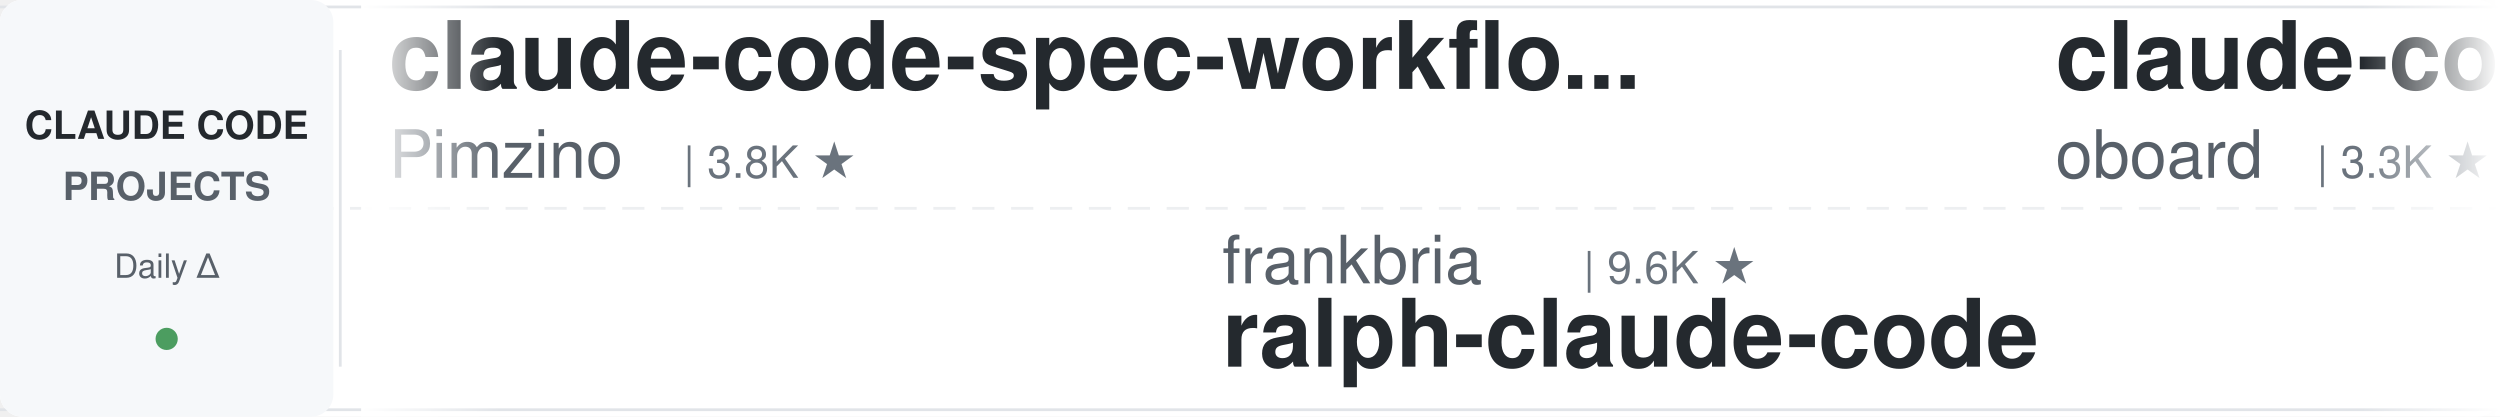
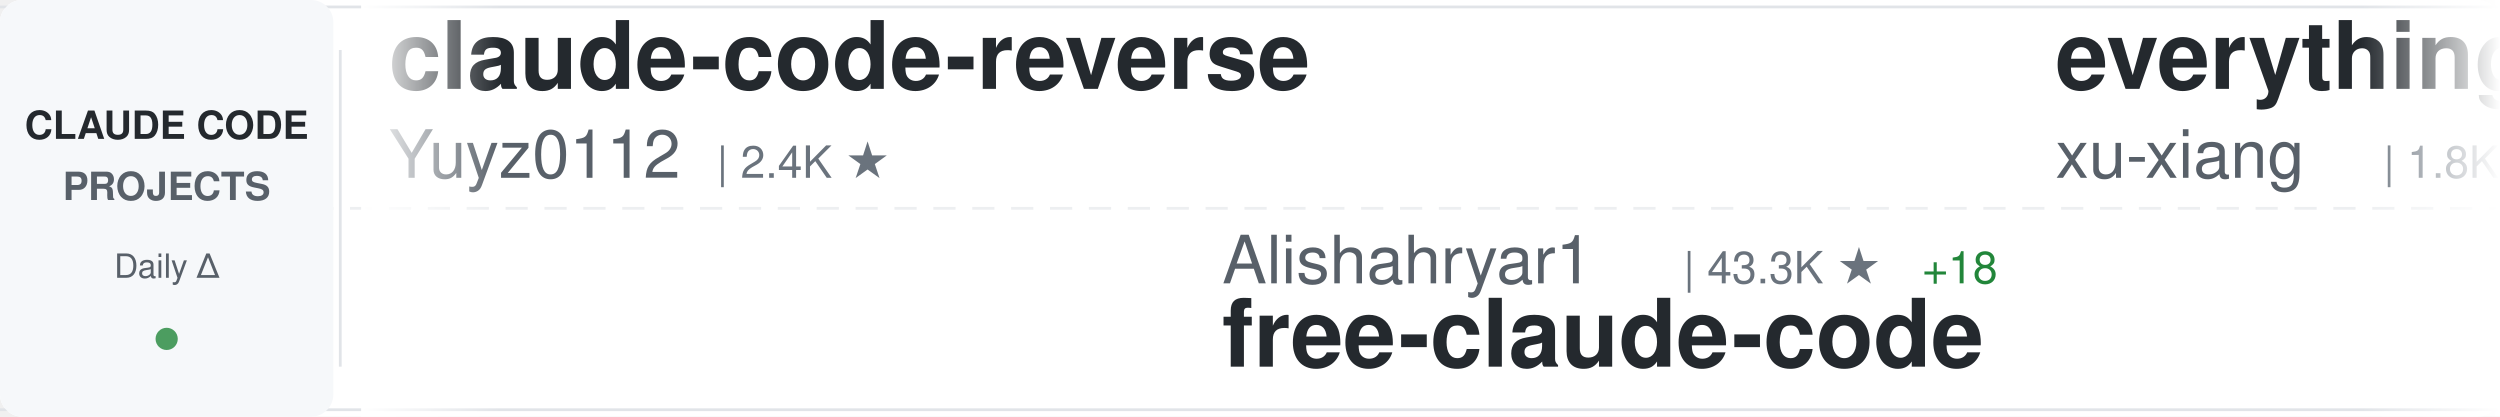
<svg xmlns="http://www.w3.org/2000/svg" width="900" height="150">
  <defs>
    <linearGradient id="awesomeLeftFade" x1="0%" y1="0%" x2="100%" y2="0%">
      <stop offset="0%" style="stop-color:#ffffff;stop-opacity:1" />
      <stop offset="100%" style="stop-color:#ffffff;stop-opacity:0" />
    </linearGradient>
    <linearGradient id="awesomeRightFade" x1="0%" y1="0%" x2="100%" y2="0%">
      <stop offset="0%" style="stop-color:#ffffff;stop-opacity:0" />
      <stop offset="100%" style="stop-color:#ffffff;stop-opacity:1" />
    </linearGradient>
  </defs>
  <rect width="900" height="150" fill="#ffffff" rx="8" />
  <rect x="0" y="2" width="900" height="1" fill="#e1e4e8" />
  <rect x="0" y="147" width="900" height="1" fill="#e1e4e8" />
  <line x1="0" y1="75" x2="900" y2="75" stroke="#e1e4e8" stroke-width="1" stroke-dasharray="8 6" opacity="0.6" />
  <rect x="0" y="0" width="120" height="150" fill="#f6f8fa" rx="8" />
  <text x="60" y="50" font-family="-apple-system, BlinkMacSystemFont, 'Segoe UI', Helvetica, Arial, sans-serif" font-size="14" font-weight="600" fill="#24292e" text-anchor="middle">CLAUDE CODE</text>
  <text x="60" y="72" font-family="-apple-system, BlinkMacSystemFont, 'Segoe UI', Helvetica, Arial, sans-serif" font-size="14" font-weight="600" fill="#586069" text-anchor="middle">PROJECTS</text>
  <text x="60" y="100" font-family="-apple-system, BlinkMacSystemFont, 'Segoe UI', Helvetica, Arial, sans-serif" font-size="12" font-weight="500" fill="#586069" text-anchor="middle">Daily Δ</text>
  <circle cx="60" cy="122" r="4" fill="#22863a" opacity="0.8" />
  <rect x="122" y="18" width="1" height="114" fill="#e1e4e8" />
  <clipPath id="awesomeTickerClip">
    <rect x="130" y="0" width="770" height="150" />
  </clipPath>
  <g clip-path="url(#awesomeTickerClip)">
    <g id="awesomeTickerItems">
      <animateTransform attributeName="transform" attributeType="XML" type="translate" from="0 0" to="-3000 0" dur="54s" repeatCount="indefinite" />
      <g transform="translate(0, 0)">
+         <text x="140" y="32" font-family="-apple-system, BlinkMacSystemFont, 'Segoe UI', Helvetica, Arial, sans-serif" font-size="34" font-weight="600" fill="#24292e">claude-code-reverse</text>
+         <text x="140" y="64" font-family="-apple-system, BlinkMacSystemFont, 'Segoe UI', Helvetica, Arial, sans-serif" font-size="24" font-weight="400" fill="#586069">Yuyz0112</text>
+         <text x="258" y="64" font-family="-apple-system, BlinkMacSystemFont, 'Segoe UI', Helvetica, Arial, sans-serif" font-size="16" font-weight="500" fill="#6a737d">| 2.4K ★</text>
+       </g>
+       <g transform="translate(300, 0)">
+         <text x="140" y="102" font-family="-apple-system, BlinkMacSystemFont, 'Segoe UI', Helvetica, Arial, sans-serif" font-size="24" font-weight="400" fill="#586069">Alishahryar1</text>
+         <text x="306" y="102" font-family="-apple-system, BlinkMacSystemFont, 'Segoe UI', Helvetica, Arial, sans-serif" font-size="16" font-weight="500" fill="#6a737d">| 43.3K ★</text>
+         <text x="392" y="102" font-family="-apple-system, BlinkMacSystemFont, 'Segoe UI', Helvetica, Arial, sans-serif" font-size="16" font-weight="500" fill="#22863a"> +18</text>
+         <text x="140" y="132" font-family="-apple-system, BlinkMacSystemFont, 'Segoe UI', Helvetica, Arial, sans-serif" font-size="34" font-weight="600" fill="#24292e">free-claude-code</text>
+       </g>
+       <g transform="translate(600, 0)">
+         <text x="140" y="32" font-family="-apple-system, BlinkMacSystemFont, 'Segoe UI', Helvetica, Arial, sans-serif" font-size="34" font-weight="600" fill="#24292e">everything-claude-code-z...</text>
+         <text x="140" y="64" font-family="-apple-system, BlinkMacSystemFont, 'Segoe UI', Helvetica, Arial, sans-serif" font-size="24" font-weight="400" fill="#586069">xu-xiang</text>
+         <text x="258" y="64" font-family="-apple-system, BlinkMacSystemFont, 'Segoe UI', Helvetica, Arial, sans-serif" font-size="16" font-weight="500" fill="#6a737d">| 1.8K ★</text>
+         <text x="335" y="64" font-family="-apple-system, BlinkMacSystemFont, 'Segoe UI', Helvetica, Arial, sans-serif" font-size="16" font-weight="500" fill="#22863a"> +1</text>
+       </g>
+       <g transform="translate(900, 0)">
+         <text x="140" y="102" font-family="-apple-system, BlinkMacSystemFont, 'Segoe UI', Helvetica, Arial, sans-serif" font-size="24" font-weight="400" fill="#586069">luongnv89</text>
+         <text x="270" y="102" font-family="-apple-system, BlinkMacSystemFont, 'Segoe UI', Helvetica, Arial, sans-serif" font-size="16" font-weight="500" fill="#6a737d">| 40.8K ★</text>
+         <text x="356" y="102" font-family="-apple-system, BlinkMacSystemFont, 'Segoe UI', Helvetica, Arial, sans-serif" font-size="16" font-weight="500" fill="#22863a"> +2</text>
+         <text x="140" y="132" font-family="-apple-system, BlinkMacSystemFont, 'Segoe UI', Helvetica, Arial, sans-serif" font-size="34" font-weight="600" fill="#24292e">claude-howto</text>
+       </g>
+       <g transform="translate(1200, 0)">
        <text x="140" y="32" font-family="-apple-system, BlinkMacSystemFont, 'Segoe UI', Helvetica, Arial, sans-serif" font-size="34" font-weight="600" fill="#24292e">claude-code-spec-workflo...</text>
        <text x="140" y="64" font-family="-apple-system, BlinkMacSystemFont, 'Segoe UI', Helvetica, Arial, sans-serif" font-size="24" font-weight="400" fill="#586069">Pimzino</text>
        <text x="246" y="64" font-family="-apple-system, BlinkMacSystemFont, 'Segoe UI', Helvetica, Arial, sans-serif" font-size="16" font-weight="500" fill="#6a737d">| 3.8K ★</text>
      </g>
-       <g transform="translate(300, 0)">
-         <text x="140" y="102" font-family="-apple-system, BlinkMacSystemFont, 'Segoe UI', Helvetica, Arial, sans-serif" font-size="24" font-weight="400" fill="#586069">frankbria</text>
-         <text x="270" y="102" font-family="-apple-system, BlinkMacSystemFont, 'Segoe UI', Helvetica, Arial, sans-serif" font-size="16" font-weight="500" fill="#6a737d">| 9.6K ★</text>
-         <text x="140" y="132" font-family="-apple-system, BlinkMacSystemFont, 'Segoe UI', Helvetica, Arial, sans-serif" font-size="34" font-weight="600" fill="#24292e">ralph-claude-code</text>
-       </g>
-       <g transform="translate(600, 0)">
-         <text x="140" y="32" font-family="-apple-system, BlinkMacSystemFont, 'Segoe UI', Helvetica, Arial, sans-serif" font-size="34" font-weight="600" fill="#24292e">claude-code-rev</text>
-         <text x="140" y="64" font-family="-apple-system, BlinkMacSystemFont, 'Segoe UI', Helvetica, Arial, sans-serif" font-size="24" font-weight="400" fill="#586069">oboard</text>
-         <text x="234" y="64" font-family="-apple-system, BlinkMacSystemFont, 'Segoe UI', Helvetica, Arial, sans-serif" font-size="16" font-weight="500" fill="#6a737d">| 3.3K ★</text>
-       </g>
-       <g transform="translate(900, 0)">
-         <text x="140" y="102" font-family="-apple-system, BlinkMacSystemFont, 'Segoe UI', Helvetica, Arial, sans-serif" font-size="24" font-weight="400" fill="#586069">musistudio</text>
-         <text x="282" y="102" font-family="-apple-system, BlinkMacSystemFont, 'Segoe UI', Helvetica, Arial, sans-serif" font-size="16" font-weight="500" fill="#6a737d">| 36.3K ★</text>
-         <text x="368" y="102" font-family="-apple-system, BlinkMacSystemFont, 'Segoe UI', Helvetica, Arial, sans-serif" font-size="16" font-weight="500" fill="#22863a"> +1</text>
-         <text x="140" y="132" font-family="-apple-system, BlinkMacSystemFont, 'Segoe UI', Helvetica, Arial, sans-serif" font-size="34" font-weight="600" fill="#24292e">claude-code-router</text>
-       </g>
-       <g transform="translate(1200, 0)">
-         <text x="140" y="32" font-family="-apple-system, BlinkMacSystemFont, 'Segoe UI', Helvetica, Arial, sans-serif" font-size="34" font-weight="600" fill="#24292e">Dive-into-Claude-Code</text>
-         <text x="140" y="64" font-family="-apple-system, BlinkMacSystemFont, 'Segoe UI', Helvetica, Arial, sans-serif" font-size="24" font-weight="400" fill="#586069">VILA-Lab</text>
-         <text x="258" y="64" font-family="-apple-system, BlinkMacSystemFont, 'Segoe UI', Helvetica, Arial, sans-serif" font-size="16" font-weight="500" fill="#6a737d">| 2.0K ★</text>
-       </g>
      <g transform="translate(1500, 0)">
        <text x="140" y="102" font-family="-apple-system, BlinkMacSystemFont, 'Segoe UI', Helvetica, Arial, sans-serif" font-size="24" font-weight="400" fill="#586069">RichardAtCT</text>
        <text x="294" y="102" font-family="-apple-system, BlinkMacSystemFont, 'Segoe UI', Helvetica, Arial, sans-serif" font-size="16" font-weight="500" fill="#6a737d">| 2.7K ★</text>
-         <text x="371" y="102" font-family="-apple-system, BlinkMacSystemFont, 'Segoe UI', Helvetica, Arial, sans-serif" font-size="16" font-weight="500" fill="#22863a"> +1</text>
        <text x="140" y="132" font-family="-apple-system, BlinkMacSystemFont, 'Segoe UI', Helvetica, Arial, sans-serif" font-size="34" font-weight="600" fill="#24292e">claude-code-telegram</text>
      </g>
      <g transform="translate(1800, 0)">
-         <text x="140" y="32" font-family="-apple-system, BlinkMacSystemFont, 'Segoe UI', Helvetica, Arial, sans-serif" font-size="34" font-weight="600" fill="#24292e">Auto-claude-code-researc...</text>
-         <text x="140" y="64" font-family="-apple-system, BlinkMacSystemFont, 'Segoe UI', Helvetica, Arial, sans-serif" font-size="24" font-weight="400" fill="#586069">wanshuiyin</text>
-         <text x="282" y="64" font-family="-apple-system, BlinkMacSystemFont, 'Segoe UI', Helvetica, Arial, sans-serif" font-size="16" font-weight="500" fill="#6a737d">| 14.1K ★</text>
-         <text x="368" y="64" font-family="-apple-system, BlinkMacSystemFont, 'Segoe UI', Helvetica, Arial, sans-serif" font-size="16" font-weight="500" fill="#22863a"> +4</text>
+         <text x="140" y="32" font-family="-apple-system, BlinkMacSystemFont, 'Segoe UI', Helvetica, Arial, sans-serif" font-size="34" font-weight="600" fill="#24292e">how-claude-code-works</text>
+         <text x="140" y="64" font-family="-apple-system, BlinkMacSystemFont, 'Segoe UI', Helvetica, Arial, sans-serif" font-size="24" font-weight="400" fill="#586069">Windy3f3f3f3f</text>
+         <text x="318" y="64" font-family="-apple-system, BlinkMacSystemFont, 'Segoe UI', Helvetica, Arial, sans-serif" font-size="16" font-weight="500" fill="#6a737d">| 3.3K ★</text>
      </g>
      <g transform="translate(2100, 0)">
-         <text x="140" y="102" font-family="-apple-system, BlinkMacSystemFont, 'Segoe UI', Helvetica, Arial, sans-serif" font-size="24" font-weight="400" fill="#586069">AICoderTudou</text>
-         <text x="306" y="102" font-family="-apple-system, BlinkMacSystemFont, 'Segoe UI', Helvetica, Arial, sans-serif" font-size="16" font-weight="500" fill="#6a737d">| 497 ★</text>
-         <text x="140" y="132" font-family="-apple-system, BlinkMacSystemFont, 'Segoe UI', Helvetica, Arial, sans-serif" font-size="34" font-weight="600" fill="#24292e">claude-code-tudou</text>
+         <text x="140" y="102" font-family="-apple-system, BlinkMacSystemFont, 'Segoe UI', Helvetica, Arial, sans-serif" font-size="24" font-weight="400" fill="#586069">fuergaosi233</text>
+         <text x="306" y="102" font-family="-apple-system, BlinkMacSystemFont, 'Segoe UI', Helvetica, Arial, sans-serif" font-size="16" font-weight="500" fill="#6a737d">| 2.8K ★</text>
+         <text x="140" y="132" font-family="-apple-system, BlinkMacSystemFont, 'Segoe UI', Helvetica, Arial, sans-serif" font-size="34" font-weight="600" fill="#24292e">claude-code-proxy</text>
      </g>
      <g transform="translate(2400, 0)">
-         <text x="140" y="32" font-family="-apple-system, BlinkMacSystemFont, 'Segoe UI', Helvetica, Arial, sans-serif" font-size="34" font-weight="600" fill="#24292e">claude-code-base-action</text>
-         <text x="140" y="64" font-family="-apple-system, BlinkMacSystemFont, 'Segoe UI', Helvetica, Arial, sans-serif" font-size="24" font-weight="400" fill="#586069">anthropics</text>
-         <text x="282" y="64" font-family="-apple-system, BlinkMacSystemFont, 'Segoe UI', Helvetica, Arial, sans-serif" font-size="16" font-weight="500" fill="#6a737d">| 931 ★</text>
+         <text x="140" y="32" font-family="-apple-system, BlinkMacSystemFont, 'Segoe UI', Helvetica, Arial, sans-serif" font-size="34" font-weight="600" fill="#24292e">sc-claude-code-files</text>
+         <text x="140" y="64" font-family="-apple-system, BlinkMacSystemFont, 'Segoe UI', Helvetica, Arial, sans-serif" font-size="24" font-weight="400" fill="#586069">https-deeplearning-ai</text>
+         <text x="414" y="64" font-family="-apple-system, BlinkMacSystemFont, 'Segoe UI', Helvetica, Arial, sans-serif" font-size="16" font-weight="500" fill="#6a737d">| 537 ★</text>
      </g>
      <g transform="translate(2700, 0)">
-         <text x="140" y="102" font-family="-apple-system, BlinkMacSystemFont, 'Segoe UI', Helvetica, Arial, sans-serif" font-size="24" font-weight="400" fill="#586069">ponponon</text>
-         <text x="258" y="102" font-family="-apple-system, BlinkMacSystemFont, 'Segoe UI', Helvetica, Arial, sans-serif" font-size="16" font-weight="500" fill="#6a737d">| 2.3K ★</text>
-         <text x="140" y="132" font-family="-apple-system, BlinkMacSystemFont, 'Segoe UI', Helvetica, Arial, sans-serif" font-size="34" font-weight="600" fill="#24292e">claude_code_src</text>
+         <text x="140" y="102" font-family="-apple-system, BlinkMacSystemFont, 'Segoe UI', Helvetica, Arial, sans-serif" font-size="24" font-weight="400" fill="#586069">anthropics</text>
+         <text x="282" y="102" font-family="-apple-system, BlinkMacSystemFont, 'Segoe UI', Helvetica, Arial, sans-serif" font-size="16" font-weight="500" fill="#6a737d">| 5.7K ★</text>
+         <text x="140" y="132" font-family="-apple-system, BlinkMacSystemFont, 'Segoe UI', Helvetica, Arial, sans-serif" font-size="34" font-weight="600" fill="#24292e">claude-code-security-rev...</text>
      </g>
      <g transform="translate(3000, 0)">
-         <text x="140" y="32" font-family="-apple-system, BlinkMacSystemFont, 'Segoe UI', Helvetica, Arial, sans-serif" font-size="34" font-weight="600" fill="#24292e">claude-code-spec-workflo...</text>
-         <text x="140" y="64" font-family="-apple-system, BlinkMacSystemFont, 'Segoe UI', Helvetica, Arial, sans-serif" font-size="24" font-weight="400" fill="#586069">Pimzino</text>
-         <text x="246" y="64" font-family="-apple-system, BlinkMacSystemFont, 'Segoe UI', Helvetica, Arial, sans-serif" font-size="16" font-weight="500" fill="#6a737d">| 3.8K ★</text>
+         <text x="140" y="32" font-family="-apple-system, BlinkMacSystemFont, 'Segoe UI', Helvetica, Arial, sans-serif" font-size="34" font-weight="600" fill="#24292e">claude-code-reverse</text>
+         <text x="140" y="64" font-family="-apple-system, BlinkMacSystemFont, 'Segoe UI', Helvetica, Arial, sans-serif" font-size="24" font-weight="400" fill="#586069">Yuyz0112</text>
+         <text x="258" y="64" font-family="-apple-system, BlinkMacSystemFont, 'Segoe UI', Helvetica, Arial, sans-serif" font-size="16" font-weight="500" fill="#6a737d">| 2.4K ★</text>
      </g>
      <g transform="translate(3300, 0)">
-         <text x="140" y="102" font-family="-apple-system, BlinkMacSystemFont, 'Segoe UI', Helvetica, Arial, sans-serif" font-size="24" font-weight="400" fill="#586069">frankbria</text>
-         <text x="270" y="102" font-family="-apple-system, BlinkMacSystemFont, 'Segoe UI', Helvetica, Arial, sans-serif" font-size="16" font-weight="500" fill="#6a737d">| 9.6K ★</text>
-         <text x="140" y="132" font-family="-apple-system, BlinkMacSystemFont, 'Segoe UI', Helvetica, Arial, sans-serif" font-size="34" font-weight="600" fill="#24292e">ralph-claude-code</text>
+         <text x="140" y="102" font-family="-apple-system, BlinkMacSystemFont, 'Segoe UI', Helvetica, Arial, sans-serif" font-size="24" font-weight="400" fill="#586069">Alishahryar1</text>
+         <text x="306" y="102" font-family="-apple-system, BlinkMacSystemFont, 'Segoe UI', Helvetica, Arial, sans-serif" font-size="16" font-weight="500" fill="#6a737d">| 43.3K ★</text>
+         <text x="392" y="102" font-family="-apple-system, BlinkMacSystemFont, 'Segoe UI', Helvetica, Arial, sans-serif" font-size="16" font-weight="500" fill="#22863a"> +18</text>
+         <text x="140" y="132" font-family="-apple-system, BlinkMacSystemFont, 'Segoe UI', Helvetica, Arial, sans-serif" font-size="34" font-weight="600" fill="#24292e">free-claude-code</text>
      </g>
      <g transform="translate(3600, 0)">
-         <text x="140" y="32" font-family="-apple-system, BlinkMacSystemFont, 'Segoe UI', Helvetica, Arial, sans-serif" font-size="34" font-weight="600" fill="#24292e">claude-code-rev</text>
-         <text x="140" y="64" font-family="-apple-system, BlinkMacSystemFont, 'Segoe UI', Helvetica, Arial, sans-serif" font-size="24" font-weight="400" fill="#586069">oboard</text>
-         <text x="234" y="64" font-family="-apple-system, BlinkMacSystemFont, 'Segoe UI', Helvetica, Arial, sans-serif" font-size="16" font-weight="500" fill="#6a737d">| 3.3K ★</text>
+         <text x="140" y="32" font-family="-apple-system, BlinkMacSystemFont, 'Segoe UI', Helvetica, Arial, sans-serif" font-size="34" font-weight="600" fill="#24292e">everything-claude-code-z...</text>
+         <text x="140" y="64" font-family="-apple-system, BlinkMacSystemFont, 'Segoe UI', Helvetica, Arial, sans-serif" font-size="24" font-weight="400" fill="#586069">xu-xiang</text>
+         <text x="258" y="64" font-family="-apple-system, BlinkMacSystemFont, 'Segoe UI', Helvetica, Arial, sans-serif" font-size="16" font-weight="500" fill="#6a737d">| 1.8K ★</text>
+         <text x="335" y="64" font-family="-apple-system, BlinkMacSystemFont, 'Segoe UI', Helvetica, Arial, sans-serif" font-size="16" font-weight="500" fill="#22863a"> +1</text>
      </g>
      <g transform="translate(3900, 0)">
-         <text x="140" y="102" font-family="-apple-system, BlinkMacSystemFont, 'Segoe UI', Helvetica, Arial, sans-serif" font-size="24" font-weight="400" fill="#586069">musistudio</text>
-         <text x="282" y="102" font-family="-apple-system, BlinkMacSystemFont, 'Segoe UI', Helvetica, Arial, sans-serif" font-size="16" font-weight="500" fill="#6a737d">| 36.3K ★</text>
-         <text x="368" y="102" font-family="-apple-system, BlinkMacSystemFont, 'Segoe UI', Helvetica, Arial, sans-serif" font-size="16" font-weight="500" fill="#22863a"> +1</text>
-         <text x="140" y="132" font-family="-apple-system, BlinkMacSystemFont, 'Segoe UI', Helvetica, Arial, sans-serif" font-size="34" font-weight="600" fill="#24292e">claude-code-router</text>
+         <text x="140" y="102" font-family="-apple-system, BlinkMacSystemFont, 'Segoe UI', Helvetica, Arial, sans-serif" font-size="24" font-weight="400" fill="#586069">luongnv89</text>
+         <text x="270" y="102" font-family="-apple-system, BlinkMacSystemFont, 'Segoe UI', Helvetica, Arial, sans-serif" font-size="16" font-weight="500" fill="#6a737d">| 40.8K ★</text>
+         <text x="356" y="102" font-family="-apple-system, BlinkMacSystemFont, 'Segoe UI', Helvetica, Arial, sans-serif" font-size="16" font-weight="500" fill="#22863a"> +2</text>
+         <text x="140" y="132" font-family="-apple-system, BlinkMacSystemFont, 'Segoe UI', Helvetica, Arial, sans-serif" font-size="34" font-weight="600" fill="#24292e">claude-howto</text>
      </g>
    </g>
  </g>
  <rect x="130" y="0" width="50" height="150" fill="url(#awesomeLeftFade)" />
  <rect x="850" y="0" width="50" height="150" fill="url(#awesomeRightFade)" />
</svg>
